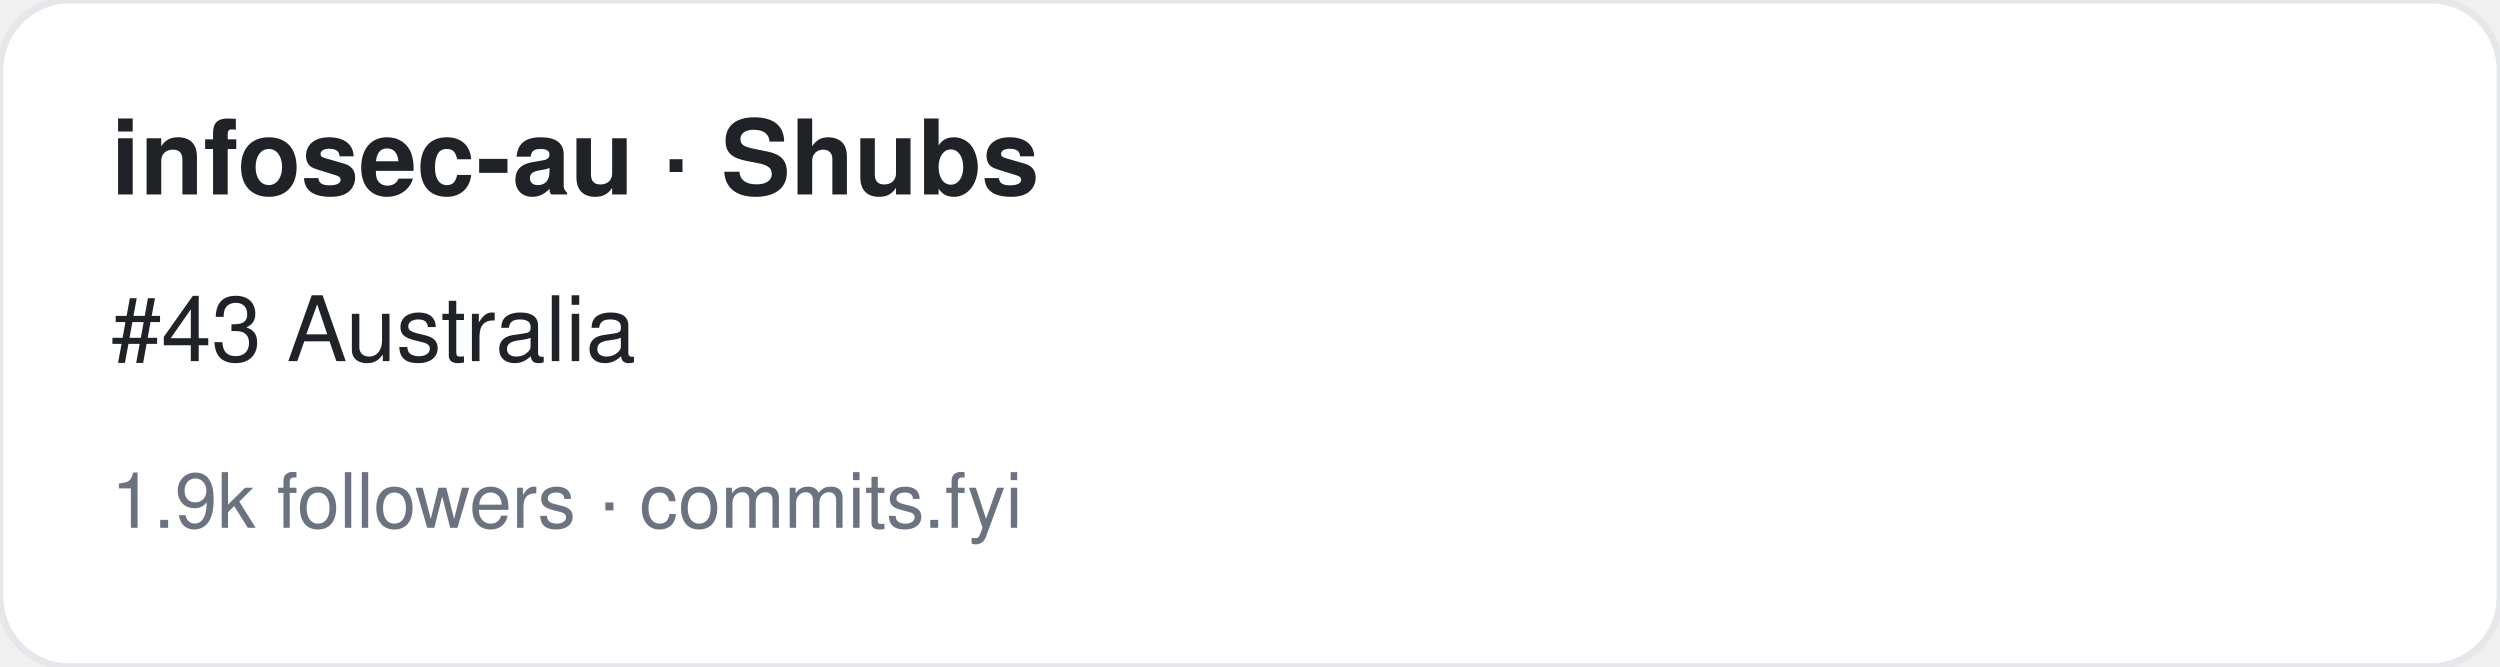
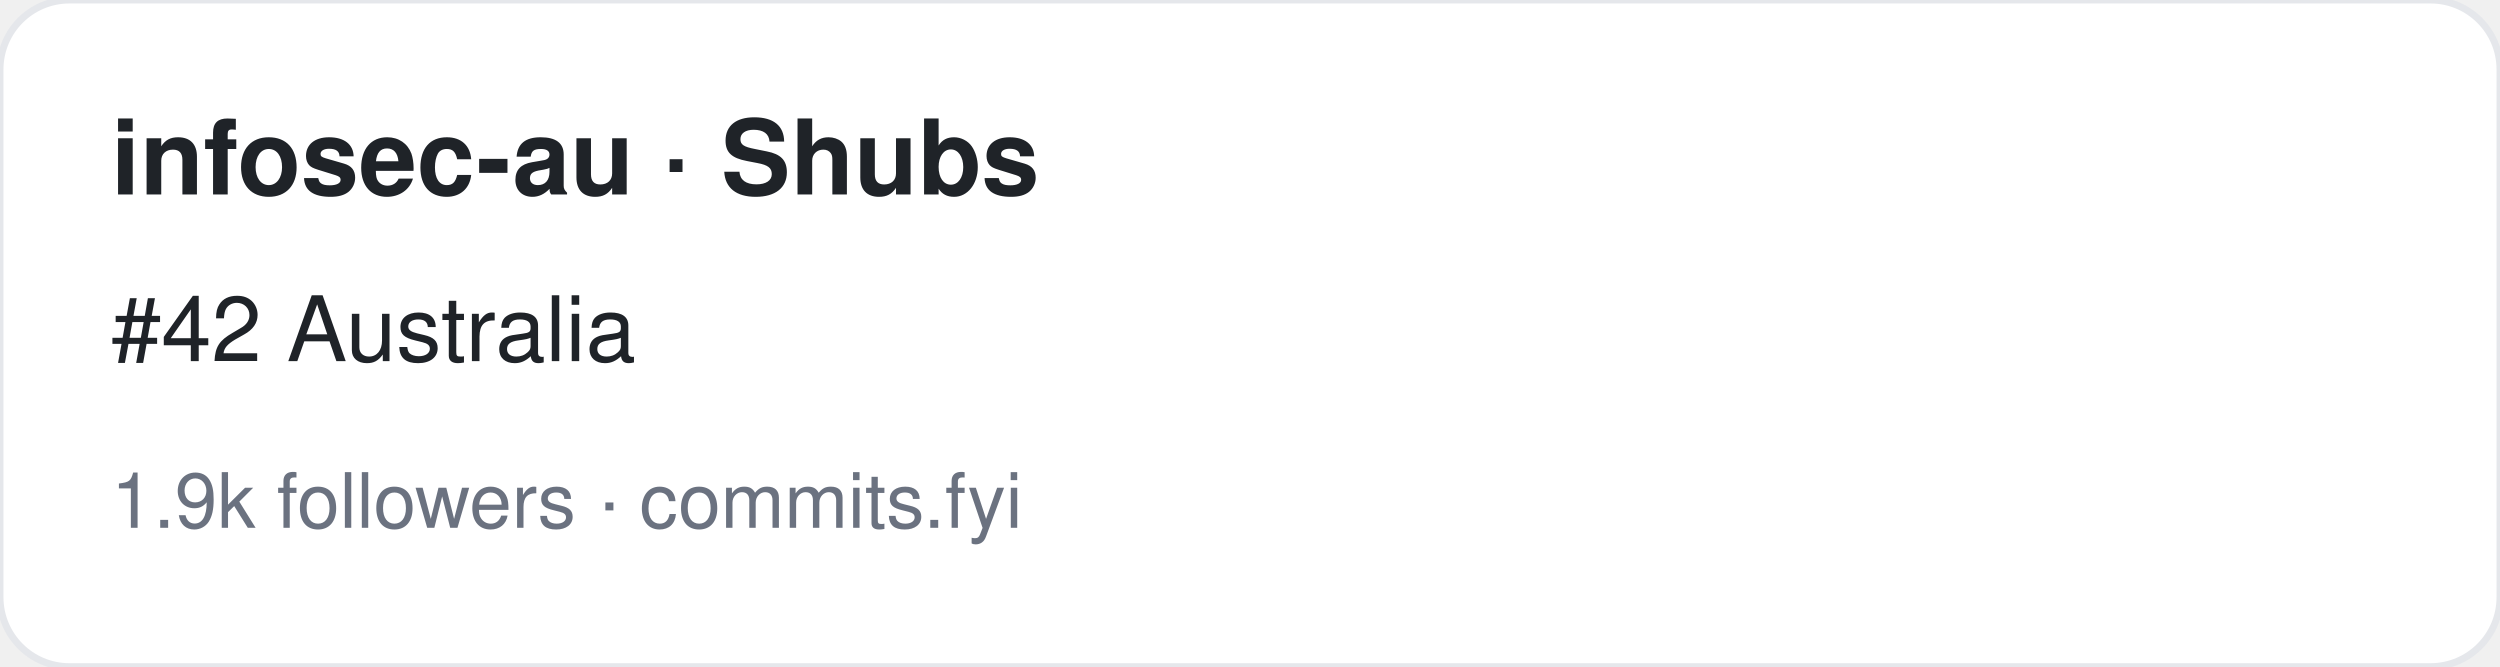
<svg xmlns="http://www.w3.org/2000/svg" width="360" height="96" viewBox="0 0 360 96" font-family="-apple-system,BlinkMacSystemFont,Segoe UI,Helvetica,Arial,sans-serif">
  <rect width="360" height="96" rx="10" fill="#ffffff" stroke="#e5e7eb" />
  <text x="16" y="28" font-size="15" font-weight="700" fill="#1f2328">infosec-au · Shubs</text>
-   <text x="16" y="52" font-size="13" fill="#1f2328">#43 Australia</text>
+   <text x="16" y="52" font-size="13" fill="#1f2328">#42 Australia</text>
  <text x="16" y="76" font-size="11" fill="#6b7280">1.9k followers · commits.fyi</text>
</svg>
